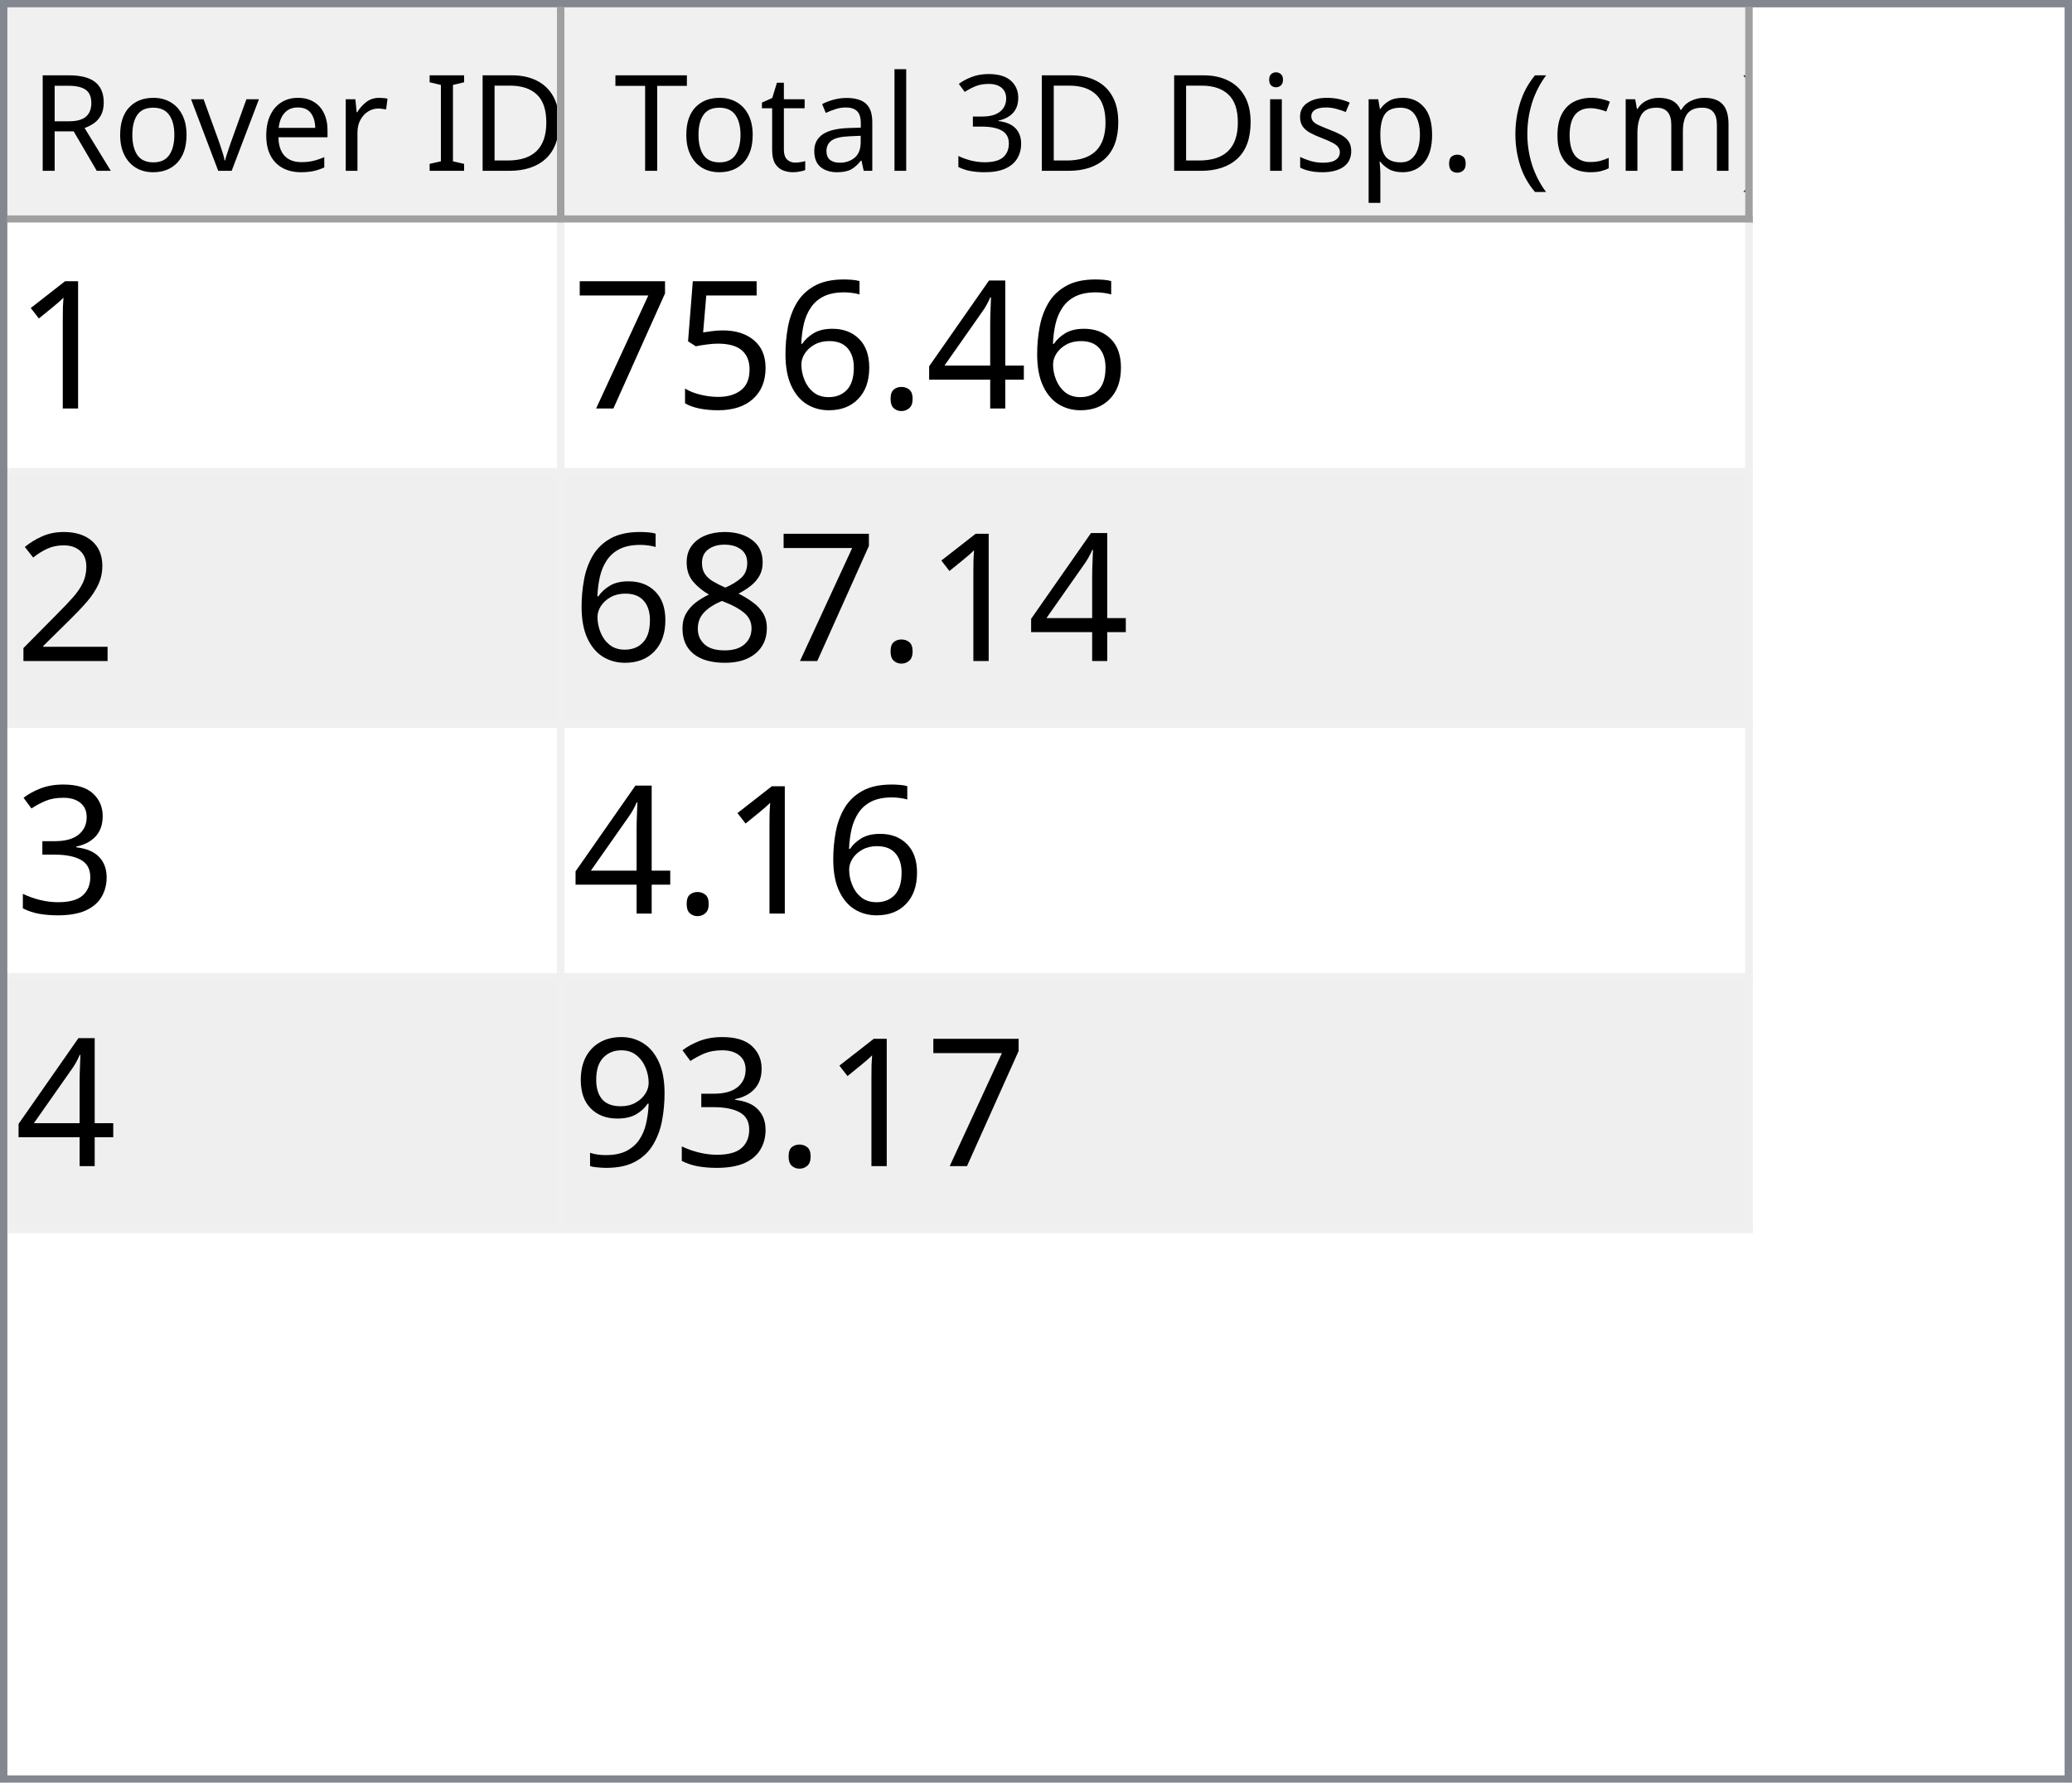
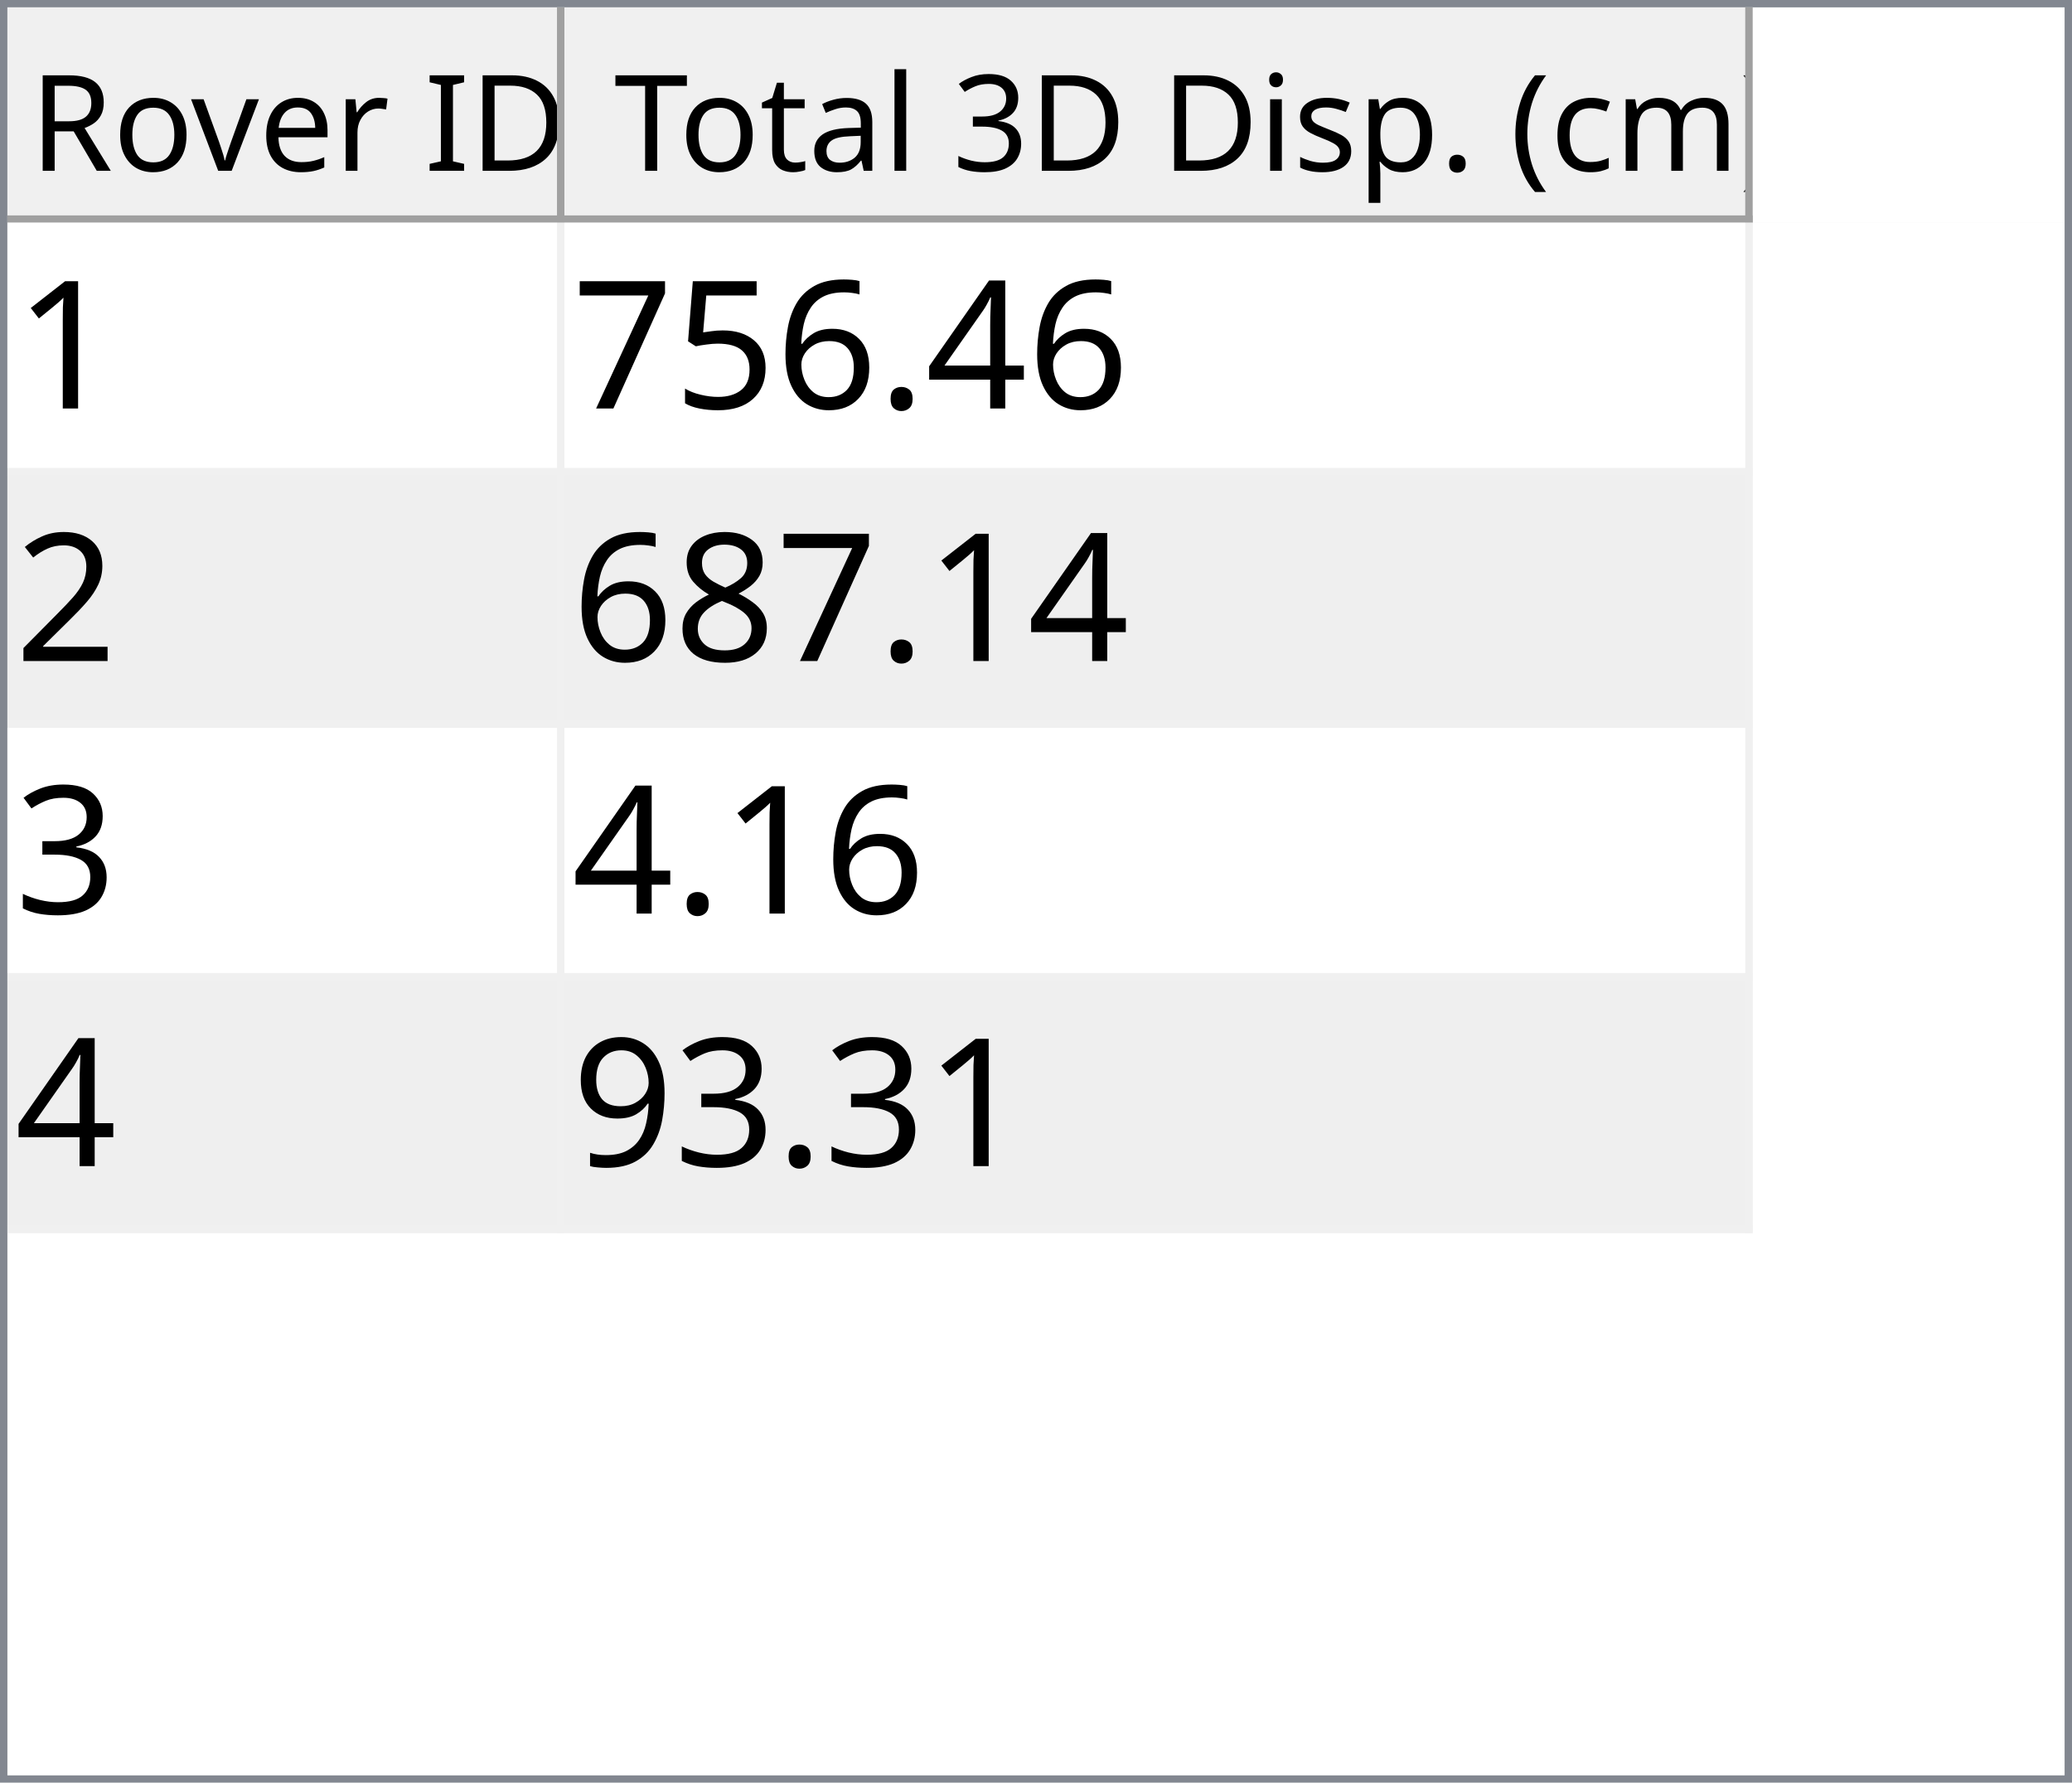
<svg xmlns="http://www.w3.org/2000/svg" style="fill-opacity:1; color-rendering:auto; color-interpolation:auto; text-rendering:auto; stroke:black; stroke-linecap:square; stroke-miterlimit:10; shape-rendering:auto; stroke-opacity:1; fill:black; stroke-dasharray:none; font-weight:normal; stroke-width:1; font-family:'Dialog'; font-style:normal; stroke-linejoin:miter; font-size:12px; stroke-dashoffset:0; image-rendering:auto;" width="279" height="240">
  <defs id="genericDefs" />
  <g>
    <defs id="defs1">
      <clipPath clipPathUnits="userSpaceOnUse" id="clipPath1">
        <path d="M0 0 L279 0 L279 240 L0 240 L0 0 Z" />
      </clipPath>
      <clipPath clipPathUnits="userSpaceOnUse" id="clipPath2">
        <path d="M0 0 L0 240 L279 240 L279 0 Z" />
      </clipPath>
      <clipPath clipPathUnits="userSpaceOnUse" id="clipPath3">
        <path d="M0 0 L0 29 L277 29 L277 0 Z" />
      </clipPath>
      <clipPath clipPathUnits="userSpaceOnUse" id="clipPath4">
        <path d="M0 0 L0 29 L75 29 L75 0 Z" />
      </clipPath>
      <clipPath clipPathUnits="userSpaceOnUse" id="clipPath5">
        <path d="M1 1 L1 28 L74 28 L74 1 Z" />
      </clipPath>
      <clipPath clipPathUnits="userSpaceOnUse" id="clipPath6">
        <path d="M0 0 L0 27 L73 27 L73 0 Z" />
      </clipPath>
      <clipPath clipPathUnits="userSpaceOnUse" id="clipPath7">
        <path d="M-0.5 -0.5 L-0.5 28.5 L74.5 28.5 L74.5 -0.5 Z" />
      </clipPath>
      <clipPath clipPathUnits="userSpaceOnUse" id="clipPath8">
        <path d="M0 0 L0 29 L160 29 L160 0 Z" />
      </clipPath>
      <clipPath clipPathUnits="userSpaceOnUse" id="clipPath9">
        <path d="M1 1 L1 28 L159 28 L159 1 Z" />
      </clipPath>
      <clipPath clipPathUnits="userSpaceOnUse" id="clipPath10">
        <path d="M0 0 L0 27 L158 27 L158 0 Z" />
      </clipPath>
      <clipPath clipPathUnits="userSpaceOnUse" id="clipPath11">
        <path d="M-0.5 -0.5 L-0.5 28.5 L159.5 28.5 L159.5 -0.5 Z" />
      </clipPath>
      <clipPath clipPathUnits="userSpaceOnUse" id="clipPath12">
        <path d="M0 0 L0 209 L277 209 L277 0 Z" />
      </clipPath>
      <clipPath clipPathUnits="userSpaceOnUse" id="clipPath13">
        <path d="M0 0 L0 136 L235 136 L235 0 Z" />
      </clipPath>
      <clipPath clipPathUnits="userSpaceOnUse" id="clipPath14">
        <path d="M-0.5 -0.5 L-0.5 135.5 L234.5 135.5 L234.5 -0.5 Z" />
      </clipPath>
      <clipPath clipPathUnits="userSpaceOnUse" id="clipPath15">
        <path d="M0 0 L0 33 L74 33 L74 0 Z" />
      </clipPath>
      <clipPath clipPathUnits="userSpaceOnUse" id="clipPath16">
        <path d="M0 0 L0 33 L159 33 L159 0 Z" />
      </clipPath>
      <font horiz-adv-x="64.551" id="font1">
        <font-face ascent="107.91" descent="25.098" units-per-em="100" style="font-style:normal; font-family:Segoe UI; font-weight:normal;" />
        <missing-glyph horiz-adv-x="64.551" d="M8.109 0 L8.109 68.266 L56.453 68.266 L56.453 0 L8.109 0 ZM15.328 7.234 L49.219 7.234 L49.219 61.031 L15.328 61.031 L15.328 7.234 Z" />
        <glyph unicode="D" horiz-adv-x="70.117" d="M9.188 0 L9.188 70.016 L28.516 70.016 Q65.531 70.016 65.531 35.891 Q65.531 19.672 55.25 9.836 Q44.969 0 27.734 0 L9.188 0 ZM17.391 62.594 L17.391 7.422 L27.828 7.422 Q41.609 7.422 49.273 14.797 Q56.938 22.172 56.938 35.688 Q56.938 62.594 28.328 62.594 L17.391 62.594 Z" />
        <glyph unicode="I" horiz-adv-x="26.611" d="M17.391 0 L9.188 0 L9.188 70.016 L17.391 70.016 L17.391 0 Z" />
        <glyph unicode=" " horiz-adv-x="27.393" d="" />
        <glyph unicode="r" horiz-adv-x="34.766" d="M34.188 41.891 Q32.078 43.5 28.125 43.5 Q23 43.5 19.555 38.672 Q16.109 33.844 16.109 25.484 L16.109 0 L8.109 0 L8.109 50 L16.109 50 L16.109 39.703 L16.312 39.703 Q18.016 44.969 21.531 47.922 Q25.047 50.875 29.391 50.875 Q32.516 50.875 34.188 50.203 L34.188 41.891 Z" />
        <glyph unicode="e" horiz-adv-x="52.295" d="M48.297 23 L12.984 23 Q13.188 14.656 17.484 10.109 Q21.781 5.562 29.297 5.562 Q37.75 5.562 44.828 11.141 L44.828 3.609 Q38.234 -1.172 27.391 -1.172 Q16.797 -1.172 10.742 5.641 Q4.688 12.453 4.688 24.812 Q4.688 36.469 11.305 43.82 Q17.922 51.172 27.734 51.172 Q37.547 51.172 42.922 44.828 Q48.297 38.484 48.297 27.203 L48.297 23 ZM40.094 29.781 Q40.047 36.719 36.75 40.578 Q33.453 44.438 27.594 44.438 Q21.922 44.438 17.969 40.383 Q14.016 36.328 13.094 29.781 L40.094 29.781 Z" />
        <glyph unicode="v" horiz-adv-x="47.9" d="M47.406 50 L27.484 0 L19.625 0 L0.688 50 L9.469 50 L22.172 13.672 Q23.578 9.672 23.922 6.688 L24.125 6.688 Q24.609 10.453 25.688 13.484 L38.969 50 L47.406 50 Z" />
        <glyph unicode="o" horiz-adv-x="58.594" d="M29 -1.172 Q17.922 -1.172 11.305 5.836 Q4.688 12.844 4.688 24.422 Q4.688 37.016 11.57 44.094 Q18.453 51.172 30.172 51.172 Q41.359 51.172 47.633 44.289 Q53.906 37.406 53.906 25.203 Q53.906 13.234 47.141 6.031 Q40.375 -1.172 29 -1.172 ZM29.594 44.438 Q21.875 44.438 17.383 39.188 Q12.891 33.938 12.891 24.703 Q12.891 15.828 17.43 10.695 Q21.969 5.562 29.594 5.562 Q37.359 5.562 41.531 10.594 Q45.703 15.625 45.703 24.906 Q45.703 34.281 41.531 39.359 Q37.359 44.438 29.594 44.438 Z" />
        <glyph unicode="R" horiz-adv-x="59.814" d="M59.375 0 L49.609 0 L37.891 19.625 Q36.281 22.359 34.766 24.289 Q33.25 26.219 31.664 27.438 Q30.078 28.656 28.25 29.219 Q26.422 29.781 24.125 29.781 L17.391 29.781 L17.391 0 L9.188 0 L9.188 70.016 L30.078 70.016 Q34.672 70.016 38.555 68.867 Q42.438 67.719 45.289 65.375 Q48.141 63.031 49.758 59.547 Q51.375 56.062 51.375 51.375 Q51.375 47.703 50.273 44.656 Q49.172 41.609 47.148 39.211 Q45.125 36.812 42.266 35.133 Q39.406 33.453 35.844 32.516 L35.844 32.328 Q37.594 31.547 38.891 30.547 Q40.188 29.547 41.359 28.18 Q42.531 26.812 43.68 25.078 Q44.828 23.344 46.234 21.047 L59.375 0 ZM17.391 62.594 L17.391 37.203 L28.516 37.203 Q31.594 37.203 34.203 38.133 Q36.812 39.062 38.719 40.797 Q40.625 42.531 41.703 45.047 Q42.781 47.562 42.781 50.688 Q42.781 56.297 39.141 59.445 Q35.5 62.594 28.609 62.594 L17.391 62.594 Z" />
        <glyph unicode=")" horiz-adv-x="30.176" d="M8.297 -15.922 L1.172 -15.922 Q16.406 2.344 16.406 26.812 Q16.406 51.469 1.078 70.016 L8.297 70.016 Q23.531 52.156 23.531 26.703 Q23.531 1.375 8.297 -15.922 Z" />
        <glyph unicode="m" horiz-adv-x="86.133" d="M79.109 0 L71.094 0 L71.094 28.719 Q71.094 37.016 68.531 40.727 Q65.969 44.438 59.906 44.438 Q54.781 44.438 51.195 39.75 Q47.609 35.062 47.609 28.516 L47.609 0 L39.594 0 L39.594 29.688 Q39.594 44.438 28.219 44.438 Q22.953 44.438 19.531 40.016 Q16.109 35.594 16.109 28.516 L16.109 0 L8.109 0 L8.109 50 L16.109 50 L16.109 42.094 L16.312 42.094 Q21.625 51.172 31.844 51.172 Q36.969 51.172 40.773 48.312 Q44.578 45.453 46 40.828 Q51.562 51.172 62.594 51.172 Q79.109 51.172 79.109 30.812 L79.109 0 Z" />
        <glyph unicode="c" horiz-adv-x="46.191" d="M42.188 2.297 Q36.422 -1.172 28.516 -1.172 Q17.828 -1.172 11.258 5.789 Q4.688 12.75 4.688 23.828 Q4.688 36.188 11.766 43.68 Q18.844 51.172 30.672 51.172 Q37.25 51.172 42.281 48.734 L42.281 40.531 Q36.719 44.438 30.375 44.438 Q22.703 44.438 17.797 38.945 Q12.891 33.453 12.891 24.516 Q12.891 15.719 17.508 10.641 Q22.125 5.562 29.891 5.562 Q36.422 5.562 42.188 9.906 L42.188 2.297 Z" />
        <glyph unicode="(" horiz-adv-x="30.176" d="M29.109 -15.922 L21.969 -15.922 Q6.844 1.375 6.844 26.703 Q6.844 52.156 21.969 70.016 L29.203 70.016 Q13.875 51.469 13.875 26.812 Q13.875 2.344 29.109 -15.922 Z" />
        <glyph unicode="." horiz-adv-x="21.68" d="M10.891 -1.078 Q8.641 -1.078 7.055 0.539 Q5.469 2.156 5.469 4.391 Q5.469 6.641 7.055 8.273 Q8.641 9.906 10.891 9.906 Q13.188 9.906 14.797 8.273 Q16.406 6.641 16.406 4.391 Q16.406 2.156 14.797 0.539 Q13.188 -1.078 10.891 -1.078 Z" />
        <glyph unicode="p" horiz-adv-x="58.789" d="M16.312 7.234 L16.109 7.234 L16.109 -23 L8.109 -23 L8.109 50 L16.109 50 L16.109 41.219 L16.312 41.219 Q22.219 51.172 33.594 51.172 Q43.266 51.172 48.688 44.461 Q54.109 37.75 54.109 26.469 Q54.109 13.922 48 6.375 Q41.891 -1.172 31.297 -1.172 Q21.578 -1.172 16.312 7.234 ZM16.109 27.391 L16.109 20.406 Q16.109 14.203 20.141 9.883 Q24.172 5.562 30.375 5.562 Q37.641 5.562 41.773 11.133 Q45.906 16.703 45.906 26.609 Q45.906 34.969 42.047 39.703 Q38.188 44.438 31.594 44.438 Q24.609 44.438 20.359 39.578 Q16.109 34.719 16.109 27.391 Z" />
        <glyph unicode="s" horiz-adv-x="42.432" d="M5.078 1.812 L5.078 10.406 Q11.625 5.562 19.484 5.562 Q30.031 5.562 30.031 12.594 Q30.031 14.594 29.125 15.992 Q28.219 17.391 26.68 18.461 Q25.141 19.531 23.07 20.383 Q21 21.234 18.609 22.172 Q15.281 23.484 12.766 24.828 Q10.25 26.172 8.57 27.859 Q6.891 29.547 6.031 31.695 Q5.172 33.844 5.172 36.719 Q5.172 40.234 6.789 42.945 Q8.406 45.656 11.086 47.484 Q13.766 49.312 17.211 50.242 Q20.656 51.172 24.312 51.172 Q30.812 51.172 35.938 48.922 L35.938 40.828 Q30.422 44.438 23.25 44.438 Q21 44.438 19.195 43.922 Q17.391 43.406 16.094 42.477 Q14.797 41.547 14.086 40.258 Q13.375 38.969 13.375 37.406 Q13.375 35.453 14.086 34.133 Q14.797 32.812 16.164 31.789 Q17.531 30.766 19.484 29.938 Q21.438 29.109 23.922 28.125 Q27.25 26.859 29.883 25.516 Q32.516 24.172 34.375 22.484 Q36.234 20.797 37.234 18.602 Q38.234 16.406 38.234 13.375 Q38.234 9.672 36.602 6.938 Q34.969 4.203 32.234 2.398 Q29.5 0.594 25.93 -0.289 Q22.359 -1.172 18.453 -1.172 Q10.75 -1.172 5.078 1.812 Z" />
        <glyph unicode="i" horiz-adv-x="24.219" d="M12.203 62.703 Q10.062 62.703 8.547 64.164 Q7.031 65.625 7.031 67.875 Q7.031 70.125 8.547 71.609 Q10.062 73.094 12.203 73.094 Q14.406 73.094 15.945 71.609 Q17.484 70.125 17.484 67.875 Q17.484 65.719 15.945 64.211 Q14.406 62.703 12.203 62.703 ZM16.109 0 L8.109 0 L8.109 50 L16.109 50 L16.109 0 Z" />
        <glyph unicode="3" horiz-adv-x="53.906" d="M46.531 19.828 Q46.531 15.094 44.75 11.211 Q42.969 7.328 39.719 4.57 Q36.469 1.812 31.93 0.297 Q27.391 -1.219 21.922 -1.219 Q11.922 -1.219 6 2.594 L6 11.188 Q13.094 5.609 22.219 5.609 Q25.875 5.609 28.828 6.539 Q31.781 7.469 33.906 9.227 Q36.031 10.984 37.18 13.477 Q38.328 15.969 38.328 19.094 Q38.328 32.812 18.797 32.812 L12.984 32.812 L12.984 39.594 L18.5 39.594 Q35.797 39.594 35.797 52.484 Q35.797 64.406 22.609 64.406 Q15.188 64.406 8.688 59.422 L8.688 67.188 Q15.375 71.188 24.609 71.188 Q29 71.188 32.57 69.969 Q36.141 68.75 38.68 66.555 Q41.219 64.359 42.609 61.281 Q44 58.203 44 54.5 Q44 40.672 30.031 36.719 L30.031 36.531 Q33.594 36.141 36.625 34.797 Q39.656 33.453 41.852 31.305 Q44.047 29.156 45.289 26.25 Q46.531 23.344 46.531 19.828 Z" />
        <glyph unicode="l" horiz-adv-x="24.219" d="M16.109 0 L8.109 0 L8.109 74.031 L16.109 74.031 L16.109 0 Z" />
        <glyph unicode="a" horiz-adv-x="50.879" d="M43.891 0 L35.891 0 L35.891 7.812 L35.688 7.812 Q30.469 -1.172 20.312 -1.172 Q12.844 -1.172 8.617 2.781 Q4.391 6.734 4.391 13.281 Q4.391 27.297 20.906 29.594 L35.891 31.688 Q35.891 44.438 25.594 44.438 Q16.547 44.438 9.281 38.281 L9.281 46.484 Q16.656 51.172 26.266 51.172 Q43.891 51.172 43.891 32.516 L43.891 0 ZM35.891 25.297 L23.828 23.641 Q18.266 22.859 15.43 20.875 Q12.594 18.891 12.594 13.875 Q12.594 10.203 15.211 7.883 Q17.828 5.562 22.172 5.562 Q28.125 5.562 32.008 9.742 Q35.891 13.922 35.891 20.312 L35.891 25.297 Z" />
        <glyph unicode="t" horiz-adv-x="33.887" d="M31.297 0.484 Q28.469 -1.078 23.828 -1.078 Q10.688 -1.078 10.688 13.578 L10.688 43.172 L2.094 43.172 L2.094 50 L10.688 50 L10.688 62.203 L18.703 64.797 L18.703 50 L31.297 50 L31.297 43.172 L18.703 43.172 L18.703 14.984 Q18.703 9.969 20.414 7.82 Q22.125 5.672 26.078 5.672 Q29.109 5.672 31.297 7.328 L31.297 0.484 Z" />
        <glyph unicode="T" horiz-adv-x="52.393" d="M50.594 62.594 L30.375 62.594 L30.375 0 L22.172 0 L22.172 62.594 L2 62.594 L2 70.016 L50.594 70.016 L50.594 62.594 Z" />
      </font>
      <font horiz-adv-x="75.0" id="font2">
        <font-face ascent="100.537" descent="21.973" units-per-em="100" style="font-style:normal; font-family:sans-serif; font-weight:normal;" />
        <missing-glyph horiz-adv-x="75.0" d="M12.5 0 L12.5 62.5 L62.5 62.5 L62.5 0 L12.5 0 ZM14.062 1.562 L60.938 1.562 L60.938 60.938 L14.062 60.938 L14.062 1.562 Z" />
        <glyph unicode="1" horiz-adv-x="55.615" d="M37.25 0 L28.469 0 L28.469 56 Q25.297 52.984 20.141 49.953 Q14.984 46.922 10.891 45.406 L10.891 53.906 Q18.266 57.375 23.781 62.305 Q29.297 67.234 31.594 71.875 L37.25 71.875 L37.25 0 Z" />
        <glyph unicode="4" horiz-adv-x="55.615" d="M32.328 0 L32.328 17.141 L1.266 17.141 L1.266 25.203 L33.938 71.578 L41.109 71.578 L41.109 25.203 L50.781 25.203 L50.781 17.141 L41.109 17.141 L41.109 0 L32.328 0 ZM32.328 25.203 L32.328 57.469 L9.906 25.203 L32.328 25.203 Z" />
        <glyph unicode="." horiz-adv-x="27.783" d="M9.078 0 L9.078 10.016 L19.094 10.016 L19.094 0 L9.078 0 Z" />
        <glyph unicode="6" horiz-adv-x="55.615" d="M49.75 54.047 L41.016 53.375 Q39.844 58.547 37.703 60.891 Q34.125 64.656 28.906 64.656 Q24.703 64.656 21.531 62.312 Q17.391 59.281 14.992 53.469 Q12.594 47.656 12.5 36.922 Q15.672 41.75 20.266 44.094 Q24.859 46.438 29.891 46.438 Q38.672 46.438 44.852 39.969 Q51.031 33.5 51.031 23.25 Q51.031 16.5 48.125 10.719 Q45.219 4.938 40.141 1.859 Q35.062 -1.219 28.609 -1.219 Q17.625 -1.219 10.695 6.859 Q3.766 14.938 3.766 33.5 Q3.766 54.25 11.422 63.672 Q18.109 71.875 29.438 71.875 Q37.891 71.875 43.289 67.141 Q48.688 62.406 49.75 54.047 ZM13.875 23.188 Q13.875 18.656 15.797 14.508 Q17.719 10.359 21.188 8.18 Q24.656 6 28.469 6 Q34.031 6 38.039 10.492 Q42.047 14.984 42.047 22.703 Q42.047 30.125 38.086 34.398 Q34.125 38.672 28.125 38.672 Q22.172 38.672 18.023 34.398 Q13.875 30.125 13.875 23.188 Z" />
        <glyph unicode="5" horiz-adv-x="55.615" d="M4.156 18.75 L13.375 19.531 Q14.406 12.797 18.141 9.398 Q21.875 6 27.156 6 Q33.5 6 37.891 10.789 Q42.281 15.578 42.281 23.484 Q42.281 31 38.062 35.352 Q33.844 39.703 27 39.703 Q22.75 39.703 19.336 37.773 Q15.922 35.844 13.969 32.766 L5.719 33.844 L12.641 70.609 L48.25 70.609 L48.25 62.203 L19.672 62.203 L15.828 42.969 Q22.266 47.469 29.344 47.469 Q38.719 47.469 45.164 40.969 Q51.609 34.469 51.609 24.266 Q51.609 14.547 45.953 7.469 Q39.062 -1.219 27.156 -1.219 Q17.391 -1.219 11.211 4.25 Q5.031 9.719 4.156 18.75 Z" />
        <glyph unicode="7" horiz-adv-x="55.615" d="M4.734 62.203 L4.734 70.656 L51.078 70.656 L51.078 63.812 Q44.234 56.547 37.523 44.484 Q30.812 32.422 27.156 19.672 Q24.516 10.688 23.781 0 L14.75 0 Q14.891 8.453 18.062 20.414 Q21.234 32.375 27.172 43.484 Q33.109 54.594 39.797 62.203 L4.734 62.203 Z" />
        <glyph unicode="2" horiz-adv-x="55.615" d="M50.344 8.453 L50.344 0 L3.031 0 Q2.938 3.172 4.047 6.109 Q5.859 10.938 9.836 15.625 Q13.812 20.312 21.344 26.469 Q33.016 36.031 37.117 41.625 Q41.219 47.219 41.219 52.203 Q41.219 57.422 37.477 61.008 Q33.734 64.594 27.734 64.594 Q21.391 64.594 17.578 60.789 Q13.766 56.984 13.719 50.25 L4.688 51.172 Q5.609 61.281 11.664 66.578 Q17.719 71.875 27.938 71.875 Q38.234 71.875 44.242 66.164 Q50.25 60.453 50.25 52 Q50.25 47.703 48.492 43.555 Q46.734 39.406 42.656 34.812 Q38.578 30.219 29.109 22.219 Q21.188 15.578 18.945 13.211 Q16.703 10.844 15.234 8.453 L50.344 8.453 Z" />
        <glyph unicode="8" horiz-adv-x="55.615" d="M17.672 38.812 Q12.203 40.828 9.57 44.539 Q6.938 48.25 6.938 53.422 Q6.938 61.234 12.555 66.555 Q18.172 71.875 27.484 71.875 Q36.859 71.875 42.578 66.43 Q48.297 60.984 48.297 53.172 Q48.297 48.188 45.68 44.508 Q43.062 40.828 37.75 38.812 Q44.344 36.672 47.781 31.883 Q51.219 27.094 51.219 20.453 Q51.219 11.281 44.727 5.031 Q38.234 -1.219 27.641 -1.219 Q17.047 -1.219 10.547 5.055 Q4.047 11.328 4.047 20.703 Q4.047 27.688 7.594 32.398 Q11.141 37.109 17.672 38.812 ZM15.922 53.719 Q15.922 48.641 19.195 45.414 Q22.469 42.188 27.688 42.188 Q32.766 42.188 36.016 45.383 Q39.266 48.578 39.266 53.219 Q39.266 58.062 35.914 61.359 Q32.562 64.656 27.594 64.656 Q22.562 64.656 19.242 61.43 Q15.922 58.203 15.922 53.719 ZM13.094 20.656 Q13.094 16.891 14.875 13.375 Q16.656 9.859 20.172 7.93 Q23.688 6 27.734 6 Q34.031 6 38.133 10.055 Q42.234 14.109 42.234 20.359 Q42.234 26.703 38.016 30.859 Q33.797 35.016 27.438 35.016 Q21.234 35.016 17.164 30.914 Q13.094 26.812 13.094 20.656 Z" />
        <glyph unicode="3" horiz-adv-x="55.615" d="M4.203 18.891 L12.984 20.062 Q14.5 12.594 18.141 9.297 Q21.781 6 27 6 Q33.203 6 37.477 10.297 Q41.75 14.594 41.75 20.953 Q41.75 27 37.797 30.93 Q33.844 34.859 27.734 34.859 Q25.25 34.859 21.531 33.891 L22.516 41.609 Q23.391 41.5 23.922 41.5 Q29.547 41.5 34.039 44.43 Q38.531 47.359 38.531 53.469 Q38.531 58.297 35.258 61.477 Q31.984 64.656 26.812 64.656 Q21.688 64.656 18.266 61.43 Q14.844 58.203 13.875 51.766 L5.078 53.328 Q6.688 62.156 12.398 67.016 Q18.109 71.875 26.609 71.875 Q32.469 71.875 37.398 69.359 Q42.328 66.844 44.945 62.5 Q47.562 58.156 47.562 53.266 Q47.562 48.641 45.07 44.828 Q42.578 41.016 37.703 38.766 Q44.047 37.312 47.562 32.695 Q51.078 28.078 51.078 21.141 Q51.078 11.766 44.242 5.25 Q37.406 -1.266 26.953 -1.266 Q17.531 -1.266 11.305 4.352 Q5.078 9.969 4.203 18.891 Z" />
        <glyph unicode="9" horiz-adv-x="55.615" d="M5.469 16.547 L13.922 17.328 Q14.984 11.375 18.016 8.688 Q21.047 6 25.781 6 Q29.828 6 32.883 7.859 Q35.938 9.719 37.891 12.82 Q39.844 15.922 41.164 21.195 Q42.484 26.469 42.484 31.938 Q42.484 32.516 42.438 33.688 Q39.797 29.5 35.234 26.883 Q30.672 24.266 25.344 24.266 Q16.453 24.266 10.305 30.711 Q4.156 37.156 4.156 47.703 Q4.156 58.594 10.578 65.234 Q17 71.875 26.656 71.875 Q33.641 71.875 39.43 68.117 Q45.219 64.359 48.219 57.398 Q51.219 50.438 51.219 37.25 Q51.219 23.531 48.242 15.406 Q45.266 7.281 39.383 3.031 Q33.5 -1.219 25.594 -1.219 Q17.188 -1.219 11.867 3.445 Q6.547 8.109 5.469 16.547 ZM41.453 48.141 Q41.453 55.719 37.43 60.156 Q33.406 64.594 27.734 64.594 Q21.875 64.594 17.531 59.812 Q13.188 55.031 13.188 47.406 Q13.188 40.578 17.312 36.305 Q21.438 32.031 27.484 32.031 Q33.594 32.031 37.523 36.305 Q41.453 40.578 41.453 48.141 Z" />
      </font>
    </defs>
    <g style="fill:white; stroke:white;">
      <rect x="0" y="0" width="279" style="clip-path:url(#clipPath1); stroke:none;" height="240" />
    </g>
    <g style="fill:white; text-rendering:optimizeSpeed; color-rendering:optimizeSpeed; image-rendering:optimizeSpeed; shape-rendering:crispEdges; stroke:white; color-interpolation:sRGB;">
      <rect x="0" width="279" height="240" y="0" style="stroke:none;" />
      <path style="stroke:none;" d="M0 240 L279 240 L279 0 L0 0 Z" />
    </g>
    <g style="fill:rgb(240,240,240); font-size:18px; font-family:'Segoe UI'; stroke:rgb(240,240,240);">
      <rect x="0" y="0" width="279" style="clip-path:url(#clipPath2); stroke:none;" height="240" />
    </g>
    <g style="fill:rgb(130,135,144); font-size:18px; font-family:'Segoe UI'; stroke:rgb(130,135,144);">
      <path d="M0 0 L279 0 L279 240 L0 240 L0 0 ZM1 1 L278 1 L278 239 L1 239 L1 1 Z" style="fill-rule:evenodd; clip-path:url(#clipPath2); stroke:none;" />
    </g>
    <g style="fill:white; font-size:18px; font-family:'Segoe UI'; stroke:white;" transform="translate(1,1)">
      <rect x="0" y="0" width="277" style="clip-path:url(#clipPath3); stroke:none;" height="29" />
    </g>
    <g style="fill:rgb(240,240,240); font-size:18px; font-family:'Segoe UI'; stroke:rgb(240,240,240);" transform="translate(1,1)">
      <rect x="0" y="0" width="75" style="clip-path:url(#clipPath4); stroke:none;" height="29" />
    </g>
    <g style="font-family:'Segoe UI'; font-size:18px;" transform="translate(2,2)">
      <text x="2" xml:space="preserve" y="21" style="clip-path:url(#clipPath6); stroke:none;">Rover ID</text>
    </g>
    <g transform="translate(1.5,1.5)" style="fill:rgb(160,160,160); font-size:18px; font-family:'Segoe UI'; stroke:rgb(160,160,160); stroke-linejoin:bevel;">
      <line x1="74" x2="74" y1="0" style="fill:none; clip-path:url(#clipPath7);" y2="28" />
    </g>
    <g transform="matrix(1,0,0,1,1,1) translate(0.5,0.5)" style="fill:rgb(160,160,160); font-size:18px; font-family:'Segoe UI'; stroke:rgb(160,160,160); stroke-linejoin:bevel;">
      <line x1="0" x2="74" y1="28" style="fill:none; clip-path:url(#clipPath7);" y2="28" />
    </g>
    <g style="fill:rgb(240,240,240); font-size:18px; font-family:'Segoe UI'; stroke:rgb(240,240,240);" transform="translate(76,1)">
      <rect x="0" y="0" width="160" style="clip-path:url(#clipPath8); stroke:none;" height="29" />
    </g>
    <g style="font-family:'Segoe UI'; font-size:18px;" transform="translate(77,2)">
      <text x="1" xml:space="preserve" y="21" style="clip-path:url(#clipPath10); stroke:none;"> Total 3D Disp. (cm)</text>
    </g>
    <g transform="translate(76.5,1.5)" style="fill:rgb(160,160,160); font-size:18px; font-family:'Segoe UI'; stroke:rgb(160,160,160); stroke-linejoin:bevel;">
      <line x1="159" x2="159" y1="0" style="fill:none; clip-path:url(#clipPath11);" y2="28" />
    </g>
    <g transform="matrix(1,0,0,1,76,1) translate(0.5,0.5)" style="fill:rgb(160,160,160); font-size:18px; font-family:'Segoe UI'; stroke:rgb(160,160,160); stroke-linejoin:bevel;">
      <line x1="0" x2="159" y1="28" style="fill:none; clip-path:url(#clipPath11);" y2="28" />
    </g>
    <g style="fill:white; font-size:18px; font-family:'Segoe UI'; stroke:white;" transform="translate(1,30)">
      <rect x="0" y="0" width="277" style="clip-path:url(#clipPath12); stroke:none;" height="209" />
    </g>
    <g style="fill:rgb(240,240,240); font-size:24px; font-family:sans-serif; stroke:rgb(240,240,240);" transform="translate(1,30)">
      <rect x="0" y="0" width="235" style="clip-path:url(#clipPath13); stroke:none;" height="136" />
      <line transform="translate(0.5,0.5)" x1="0" x2="234" y1="33" style="clip-path:url(#clipPath14); fill:none; stroke-linejoin:bevel;" y2="33" />
    </g>
    <g transform="matrix(1,0,0,1,1,30) translate(0.5,0.5)" style="fill:rgb(240,240,240); font-size:24px; font-family:sans-serif; stroke:rgb(240,240,240); stroke-linejoin:bevel;">
      <line x1="0" x2="234" y1="67" style="fill:none; clip-path:url(#clipPath14);" y2="67" />
    </g>
    <g transform="matrix(1,0,0,1,1,30) translate(0.5,0.5)" style="fill:rgb(240,240,240); font-size:24px; font-family:sans-serif; stroke:rgb(240,240,240); stroke-linejoin:bevel;">
      <line x1="0" x2="234" y1="101" style="fill:none; clip-path:url(#clipPath14);" y2="101" />
    </g>
    <g transform="matrix(1,0,0,1,1,30) translate(0.5,0.5)" style="fill:rgb(240,240,240); font-size:24px; font-family:sans-serif; stroke:rgb(240,240,240); stroke-linejoin:bevel;">
      <line x1="0" x2="234" y1="135" style="fill:none; clip-path:url(#clipPath14);" y2="135" />
    </g>
    <g transform="matrix(1,0,0,1,1,30) translate(0.5,0.5)" style="fill:rgb(240,240,240); font-size:24px; font-family:sans-serif; stroke:rgb(240,240,240); stroke-linejoin:bevel;">
      <line x1="74" x2="74" y1="0" style="fill:none; clip-path:url(#clipPath14);" y2="135" />
    </g>
    <g transform="matrix(1,0,0,1,1,30) translate(0.5,0.5)" style="fill:rgb(240,240,240); font-size:24px; font-family:sans-serif; stroke:rgb(240,240,240); stroke-linejoin:bevel;">
      <line x1="234" x2="234" y1="0" style="fill:none; clip-path:url(#clipPath14);" y2="135" />
    </g>
    <g style="fill:white; font-size:24px; font-family:sans-serif; stroke:white;" transform="matrix(1,0,0,1,1,30)">
      <rect x="0" y="0" width="74" style="clip-path:url(#clipPath15); stroke:none;" height="33" />
      <text x="1" y="25" style="fill:black; clip-path:url(#clipPath15); stroke:none;" xml:space="preserve">1</text>
    </g>
    <g style="fill:white; font-size:24px; font-family:sans-serif; stroke:white;" transform="matrix(1,0,0,1,1,30) translate(75,0)">
      <rect x="0" y="0" width="159" style="clip-path:url(#clipPath16); stroke:none;" height="33" />
      <text x="1" y="25" style="fill:black; clip-path:url(#clipPath16); stroke:none;" xml:space="preserve">756.46</text>
    </g>
    <g style="fill:rgb(239,239,239); font-size:24px; font-family:sans-serif; stroke:rgb(239,239,239);" transform="matrix(1,0,0,1,1,30) translate(0,34)">
      <rect x="0" y="0" width="74" style="clip-path:url(#clipPath15); stroke:none;" height="33" />
      <text x="1" y="25" style="fill:black; clip-path:url(#clipPath15); stroke:none;" xml:space="preserve">2</text>
    </g>
    <g style="fill:rgb(239,239,239); font-size:24px; font-family:sans-serif; stroke:rgb(239,239,239);" transform="matrix(1,0,0,1,1,30) translate(75,34)">
      <rect x="0" y="0" width="159" style="clip-path:url(#clipPath16); stroke:none;" height="33" />
      <text x="1" y="25" style="fill:black; clip-path:url(#clipPath16); stroke:none;" xml:space="preserve">687.14</text>
    </g>
    <g style="fill:white; font-size:24px; font-family:sans-serif; stroke:white;" transform="matrix(1,0,0,1,1,30) translate(0,68)">
      <rect x="0" y="0" width="74" style="clip-path:url(#clipPath15); stroke:none;" height="33" />
      <text x="1" y="25" style="fill:black; clip-path:url(#clipPath15); stroke:none;" xml:space="preserve">3</text>
    </g>
    <g style="fill:white; font-size:24px; font-family:sans-serif; stroke:white;" transform="matrix(1,0,0,1,1,30) translate(75,68)">
      <rect x="0" y="0" width="159" style="clip-path:url(#clipPath16); stroke:none;" height="33" />
      <text x="1" y="25" style="fill:black; clip-path:url(#clipPath16); stroke:none;" xml:space="preserve">4.16</text>
    </g>
    <g style="fill:rgb(239,239,239); font-size:24px; font-family:sans-serif; stroke:rgb(239,239,239);" transform="matrix(1,0,0,1,1,30) translate(0,102)">
      <rect x="0" y="0" width="74" style="clip-path:url(#clipPath15); stroke:none;" height="33" />
      <text x="1" y="25" style="fill:black; clip-path:url(#clipPath15); stroke:none;" xml:space="preserve">4</text>
    </g>
    <g style="fill:rgb(239,239,239); font-size:24px; font-family:sans-serif; stroke:rgb(239,239,239);" transform="matrix(1,0,0,1,1,30) translate(75,102)">
      <rect x="0" y="0" width="159" style="clip-path:url(#clipPath16); stroke:none;" height="33" />
-       <text x="1" y="25" style="fill:black; clip-path:url(#clipPath16); stroke:none;" xml:space="preserve">93.17</text>
+       <text x="1" y="25" style="fill:black; clip-path:url(#clipPath16); stroke:none;" xml:space="preserve">93.31</text>
    </g>
  </g>
</svg>
